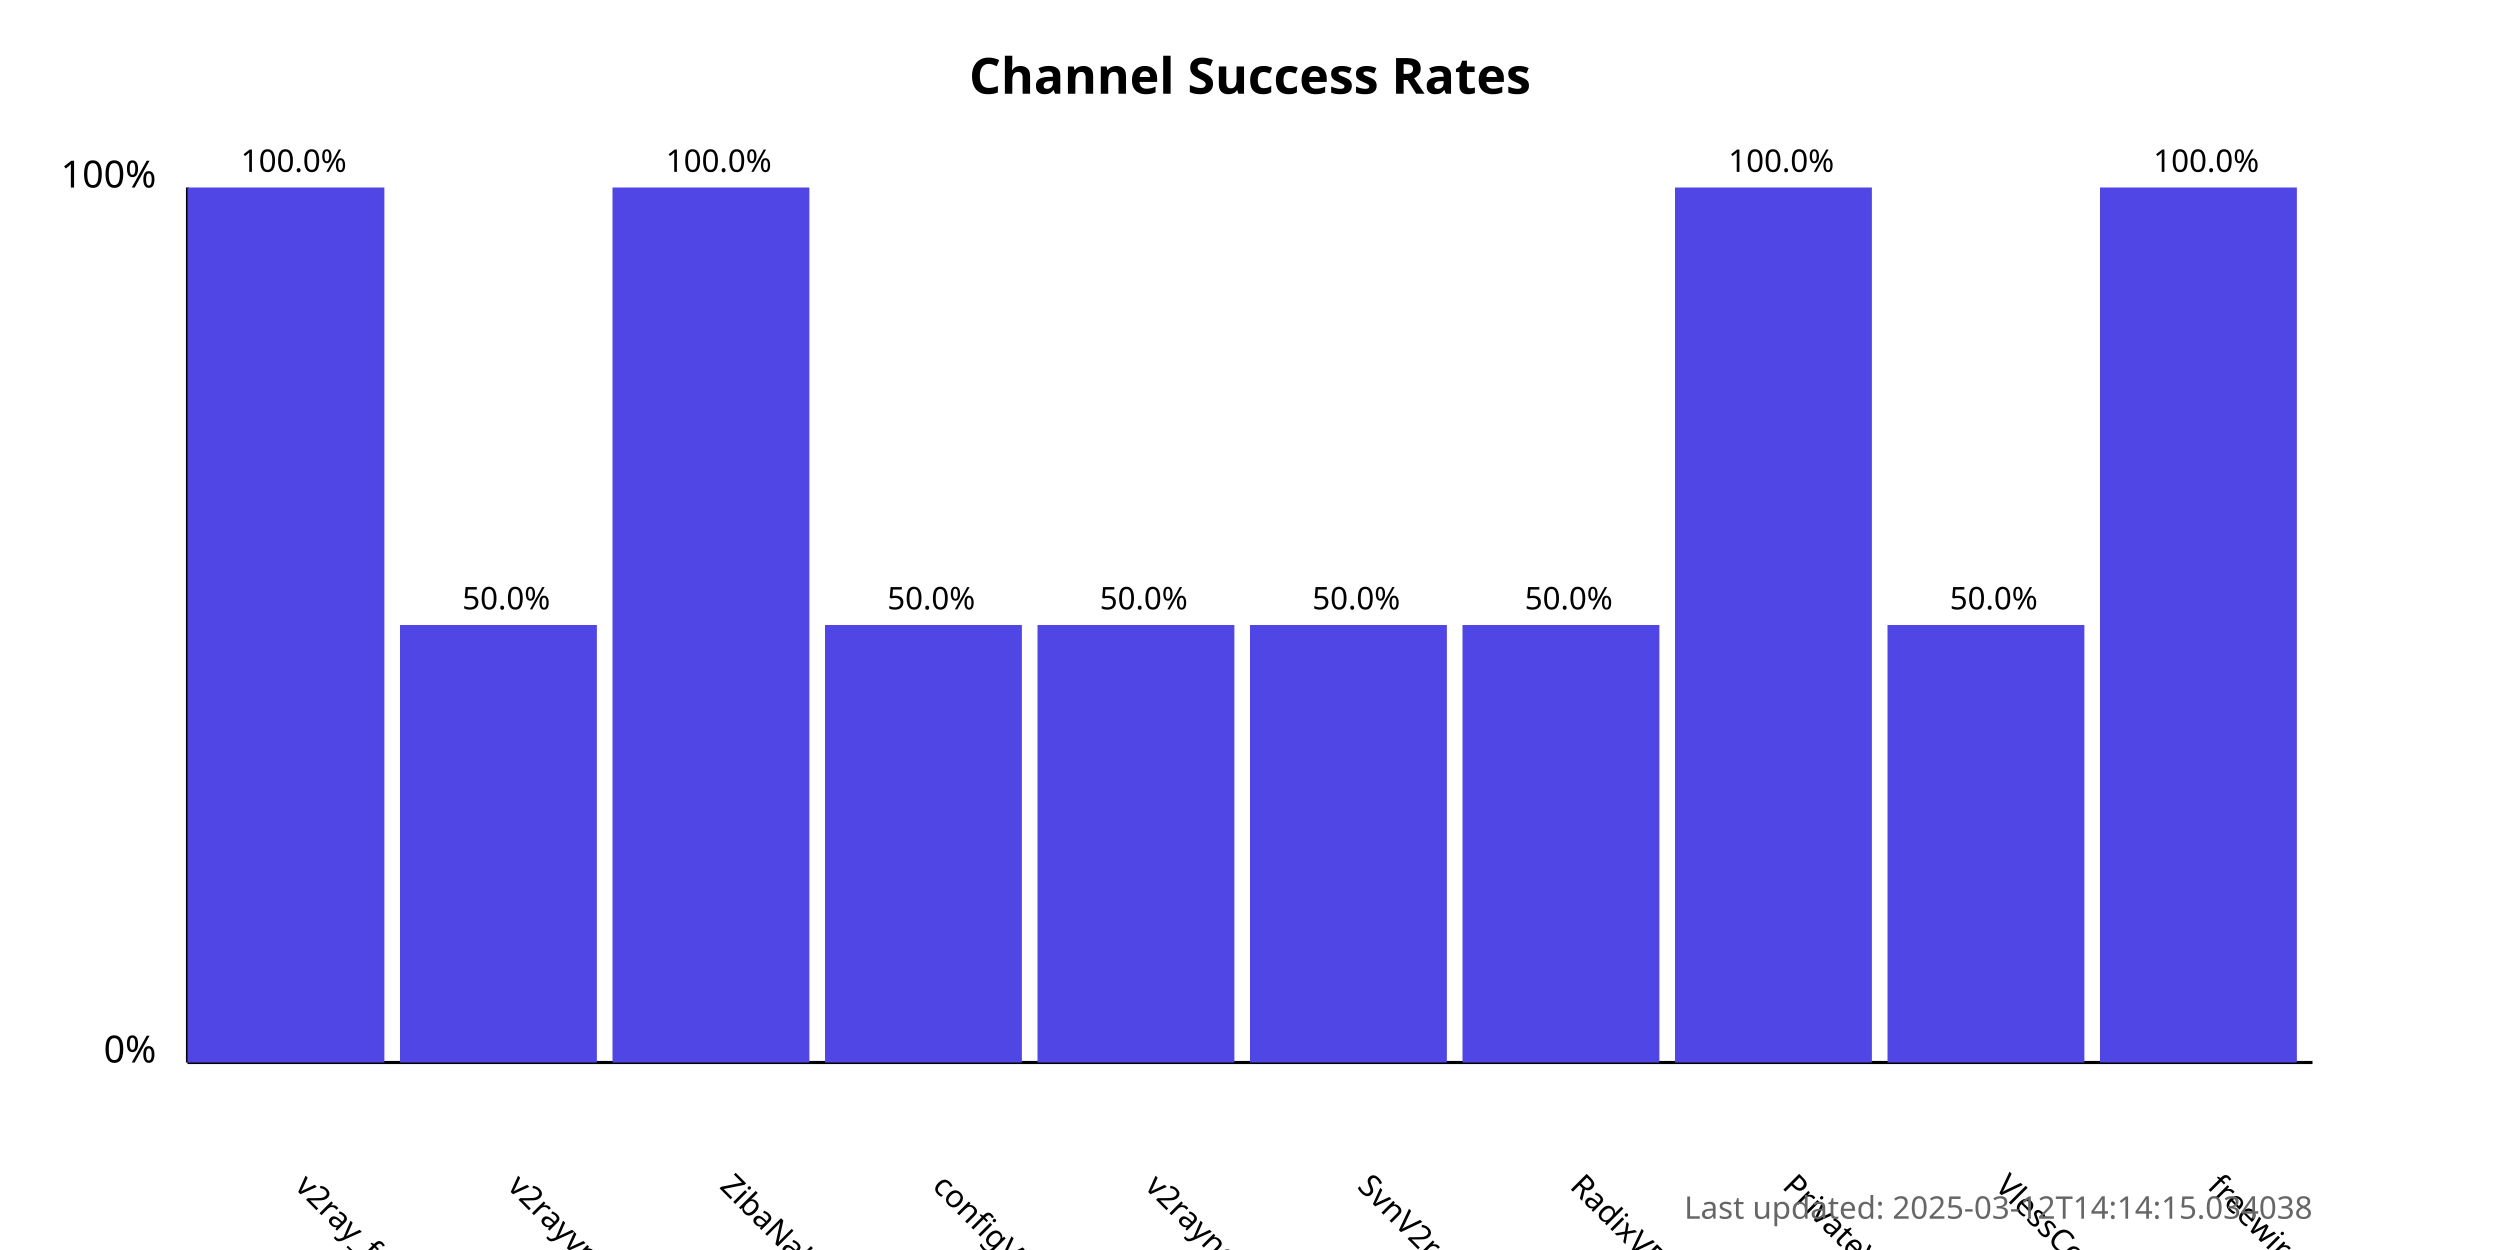
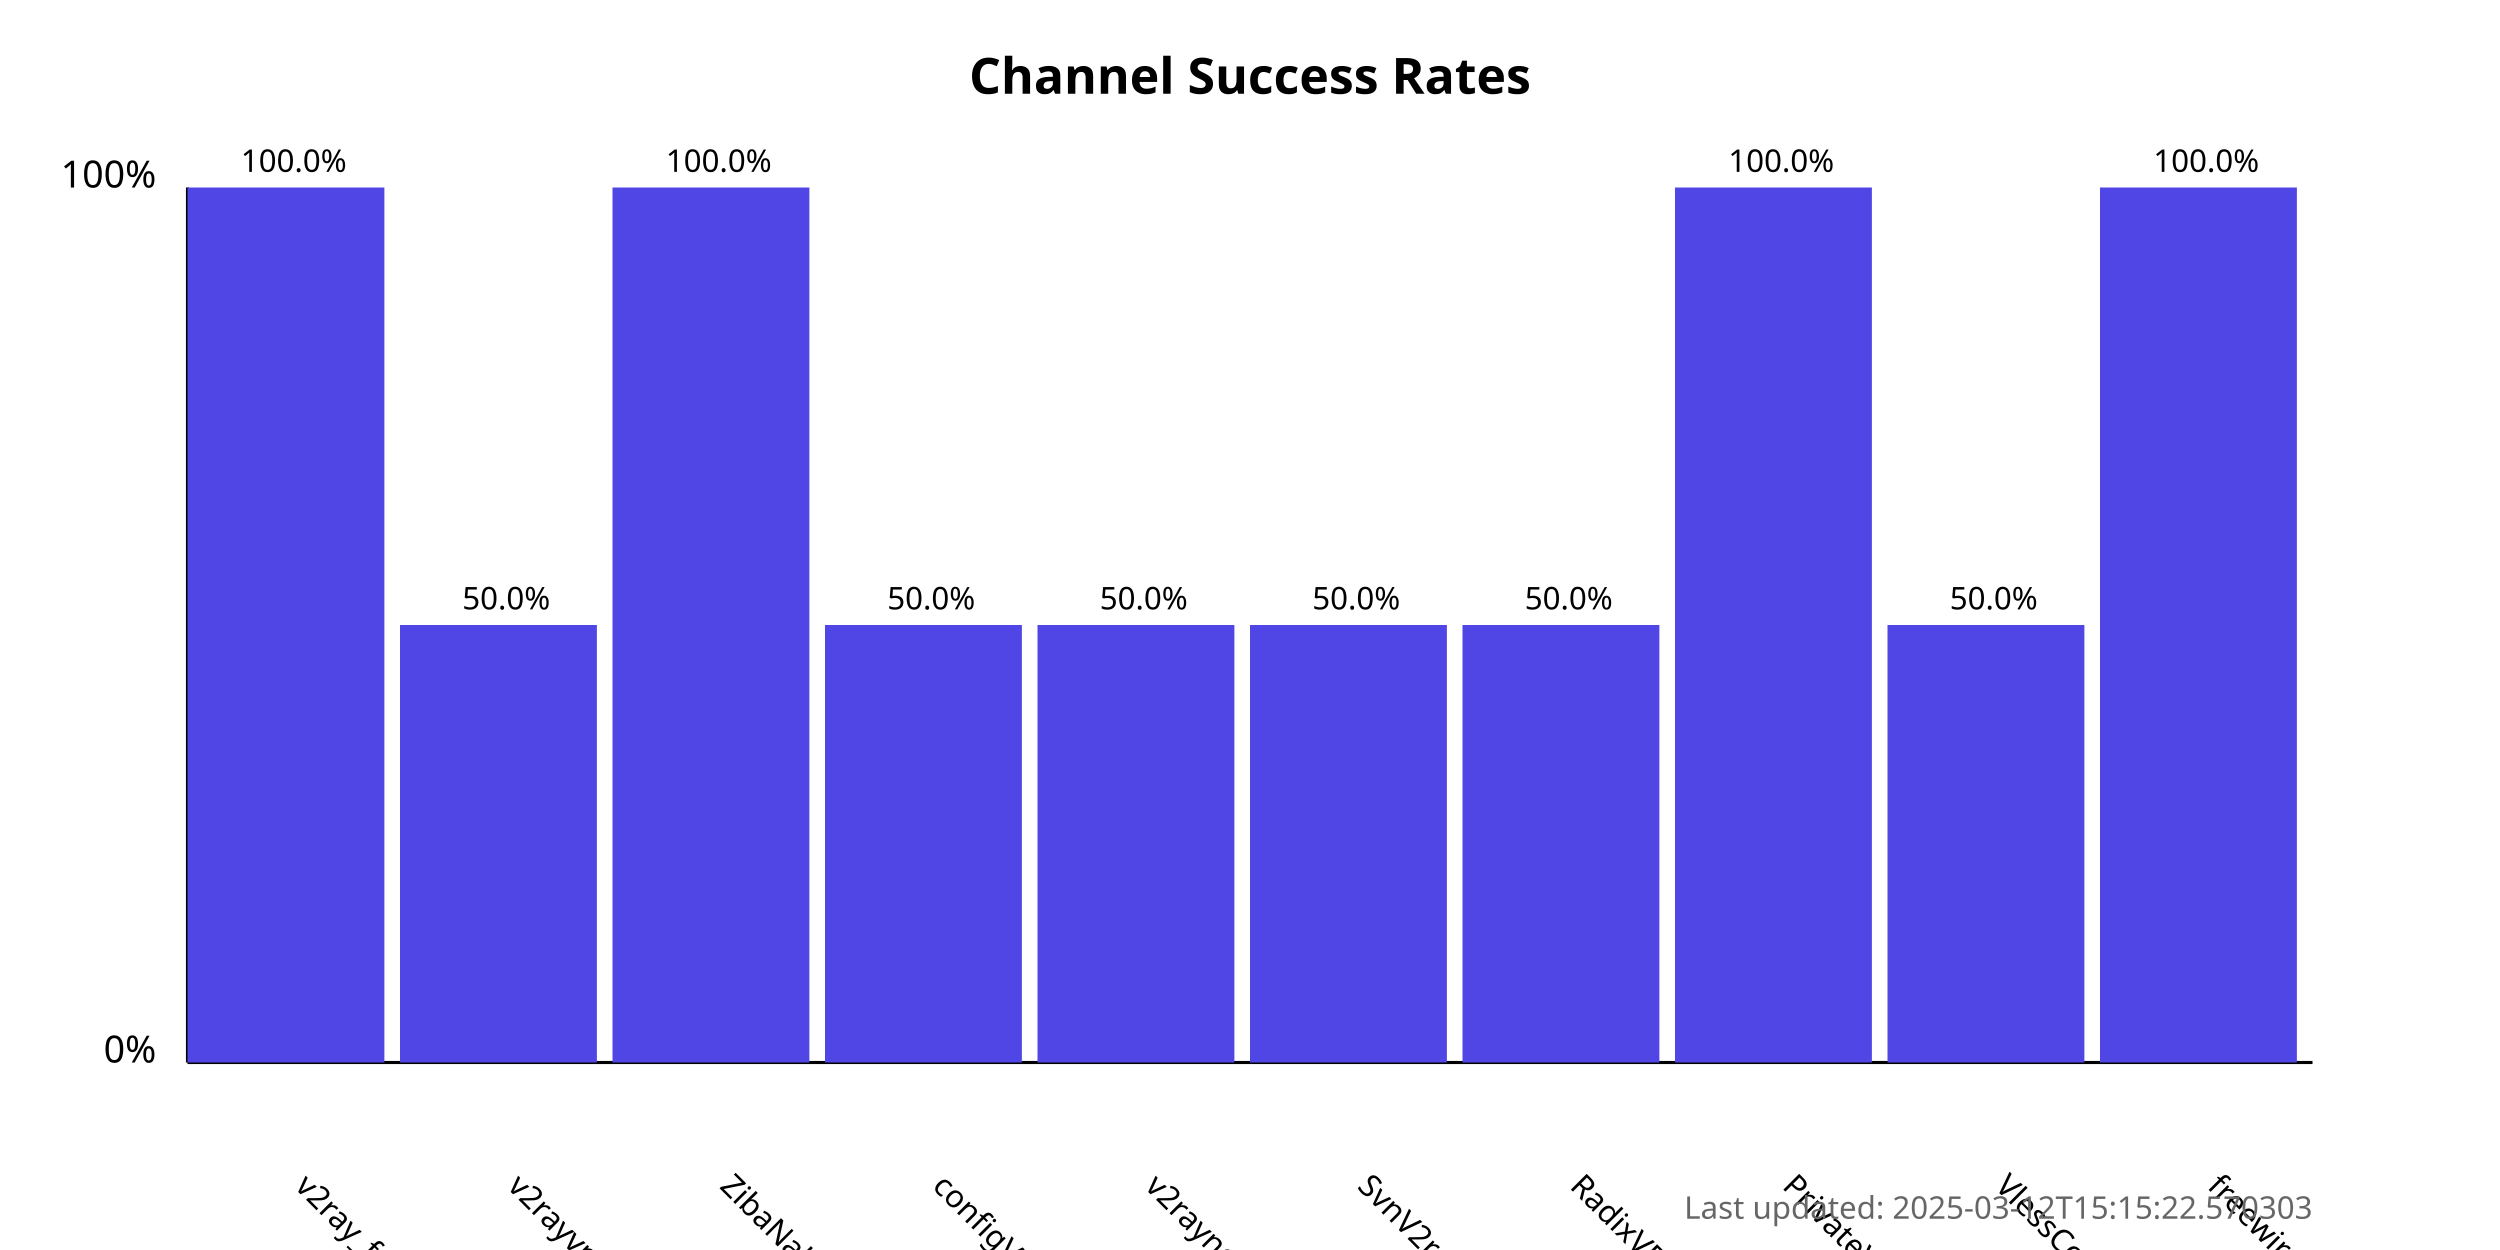
<svg xmlns="http://www.w3.org/2000/svg" width="800" height="400">
  <style>
            .chart-title { font: bold 16px sans-serif; }
            .axis-label { font: 12px sans-serif; }
            .tick-label { font: 10px sans-serif; }
            .bar { fill: #4f46e5; }
            .bar:hover { fill: #6366f1; }
            .timestamp { font: 10px sans-serif; fill: #666; }
        </style>
  <text x="400.0" y="30" text-anchor="middle" class="chart-title">
            Channel Success Rates
        </text>
  <line x1="60" y1="340" x2="60" y2="60" stroke="black" stroke-width="1" />
  <line x1="60" y1="340" x2="740" y2="340" stroke="black" stroke-width="1" />
  <text x="50" y="340" text-anchor="end" class="axis-label">0%</text>
  <text x="50" y="60" text-anchor="end" class="axis-label">100%</text>
  <g>
    <rect x="60" y="60.0" width="63.0" height="280.0" class="bar" />
    <text x="94.0" y="380" transform="rotate(45, 94.0, 380)" text-anchor="start" class="tick-label">
                v2ray_free_conf
            </text>
    <text x="94.0" y="55.0" text-anchor="middle" class="tick-label">
                100.0%
            </text>
  </g>
  <g>
    <rect x="128.0" y="200.0" width="63.0" height="140.0" class="bar" />
    <text x="162.0" y="380" transform="rotate(45, 162.0, 380)" text-anchor="start" class="tick-label">
                v2rayvpno
            </text>
    <text x="162.0" y="195.0" text-anchor="middle" class="tick-label">
                50.0%
            </text>
  </g>
  <g>
    <rect x="196.0" y="60.0" width="63.0" height="280.0" class="bar" />
    <text x="230.0" y="380" transform="rotate(45, 230.0, 380)" text-anchor="start" class="tick-label">
                ZibaNabz
            </text>
    <text x="230.0" y="55.0" text-anchor="middle" class="tick-label">
                100.0%
            </text>
  </g>
  <g>
    <rect x="264.0" y="200.0" width="63.0" height="140.0" class="bar" />
    <text x="298.0" y="380" transform="rotate(45, 298.0, 380)" text-anchor="start" class="tick-label">
                configV2rayForFree
            </text>
    <text x="298.0" y="195.0" text-anchor="middle" class="tick-label">
                50.0%
            </text>
  </g>
  <g>
    <rect x="332.0" y="200.0" width="63.0" height="140.0" class="bar" />
    <text x="366.0" y="380" transform="rotate(45, 366.0, 380)" text-anchor="start" class="tick-label">
                v2rayngvpn
            </text>
    <text x="366.0" y="195.0" text-anchor="middle" class="tick-label">
                50.0%
            </text>
  </g>
  <g>
    <rect x="400.0" y="200.0" width="63.0" height="140.0" class="bar" />
    <text x="434.0" y="380" transform="rotate(45, 434.0, 380)" text-anchor="start" class="tick-label">
                SvnV2ray
            </text>
    <text x="434.0" y="195.0" text-anchor="middle" class="tick-label">
                50.0%
            </text>
  </g>
  <g>
    <rect x="468.0" y="200.0" width="63.0" height="140.0" class="bar" />
    <text x="502.0" y="380" transform="rotate(45, 502.0, 380)" text-anchor="start" class="tick-label">
                RadixVPN
            </text>
    <text x="502.0" y="195.0" text-anchor="middle" class="tick-label">
                50.0%
            </text>
  </g>
  <g>
    <rect x="536.0" y="60.0" width="63.0" height="280.0" class="bar" />
    <text x="570.0" y="380" transform="rotate(45, 570.0, 380)" text-anchor="start" class="tick-label">
                PrivateVPNs
            </text>
    <text x="570.0" y="55.0" text-anchor="middle" class="tick-label">
                100.0%
            </text>
  </g>
  <g>
    <rect x="604.0" y="200.0" width="63.0" height="140.0" class="bar" />
    <text x="638.0" y="380" transform="rotate(45, 638.0, 380)" text-anchor="start" class="tick-label">
                VlessConfig
            </text>
    <text x="638.0" y="195.0" text-anchor="middle" class="tick-label">
                50.0%
            </text>
  </g>
  <g>
    <rect x="672.0" y="60.0" width="63.0" height="280.0" class="bar" />
    <text x="706.0" y="380" transform="rotate(45, 706.0, 380)" text-anchor="start" class="tick-label">
                freewireguard
            </text>
    <text x="706.0" y="55.0" text-anchor="middle" class="tick-label">
                100.0%
            </text>
  </g>
  <text x="740" y="390" text-anchor="end" class="timestamp">
-             Last updated: 2025-03-12T14:14:15.034038
+             Last updated: 2025-03-12T15:15:22.570303
        </text>
</svg>
